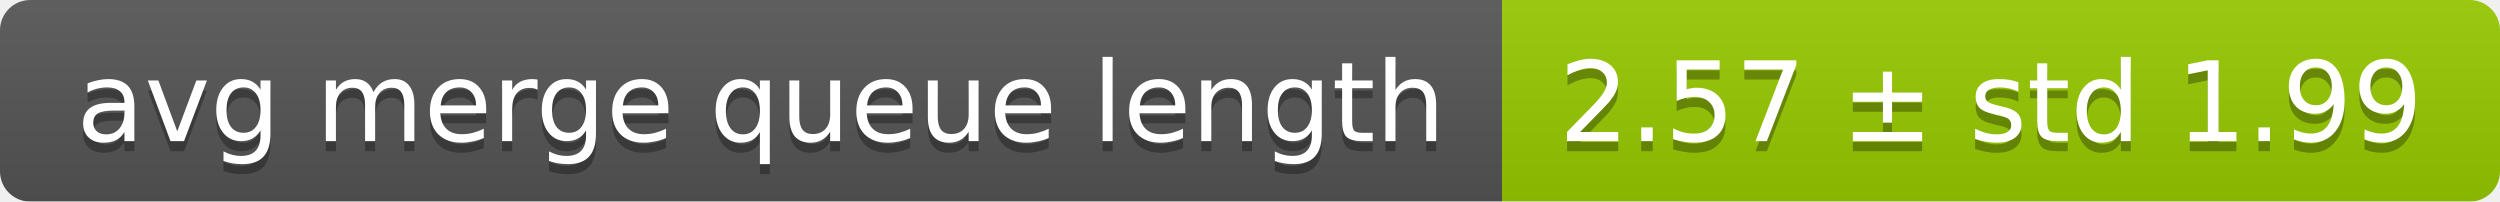
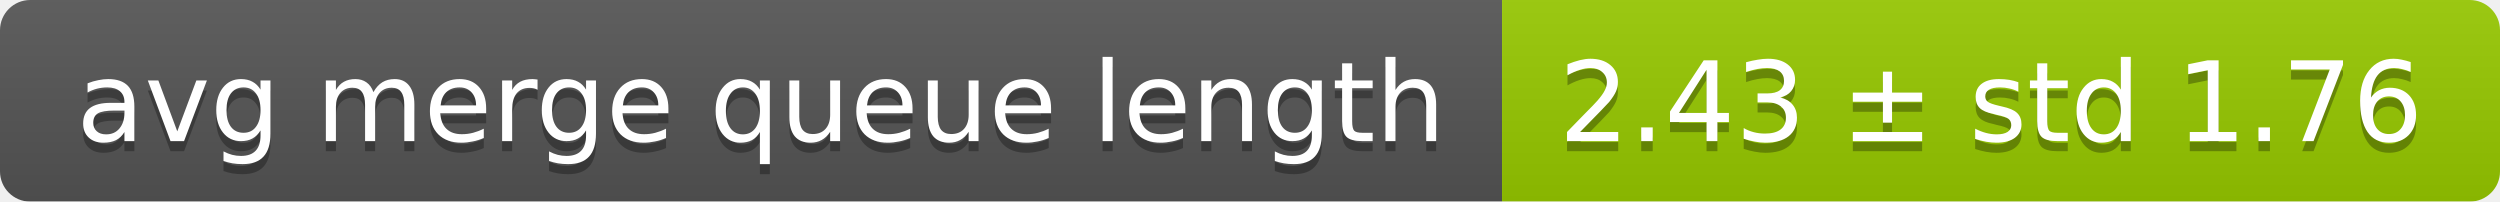
<svg xmlns="http://www.w3.org/2000/svg" width="248" height="20">
  <linearGradient id="smooth" x2="0" y2="100%">
    <stop offset="0" stop-color="#bbb" stop-opacity=".1" />
    <stop offset="1" stop-opacity=".1" />
  </linearGradient>
  <mask id="round">
    <rect width="248" height="20" rx="3" fill="#fff" />
  </mask>
  <g mask="url(#round)">
    <rect width="149" height="20" fill="#555" />
    <rect x="149" width="99" height="20" fill="#97ca00" />
    <rect width="248" height="20" fill="url(#smooth)" />
  </g>
  <g fill="#fff" text-anchor="middle" font-family="DejaVu Sans,Verdana,Geneva,sans-serif" font-size="11">
    <text x="75.5" y="15" fill="#010101" fill-opacity=".3">avg merge queue length</text>
    <text x="75.5" y="14">avg merge queue length</text>
-     <text x="197.5" y="15" fill="#010101" fill-opacity=".3">2.57 ± std 1.99</text>
-     <text x="197.5" y="14">2.57 ± std 1.99</text>
+     <text x="197.5" y="15" fill="#010101" fill-opacity=".3">2.43 ± std 1.76</text>
+     <text x="197.5" y="14">2.43 ± std 1.76</text>
  </g>
</svg>
